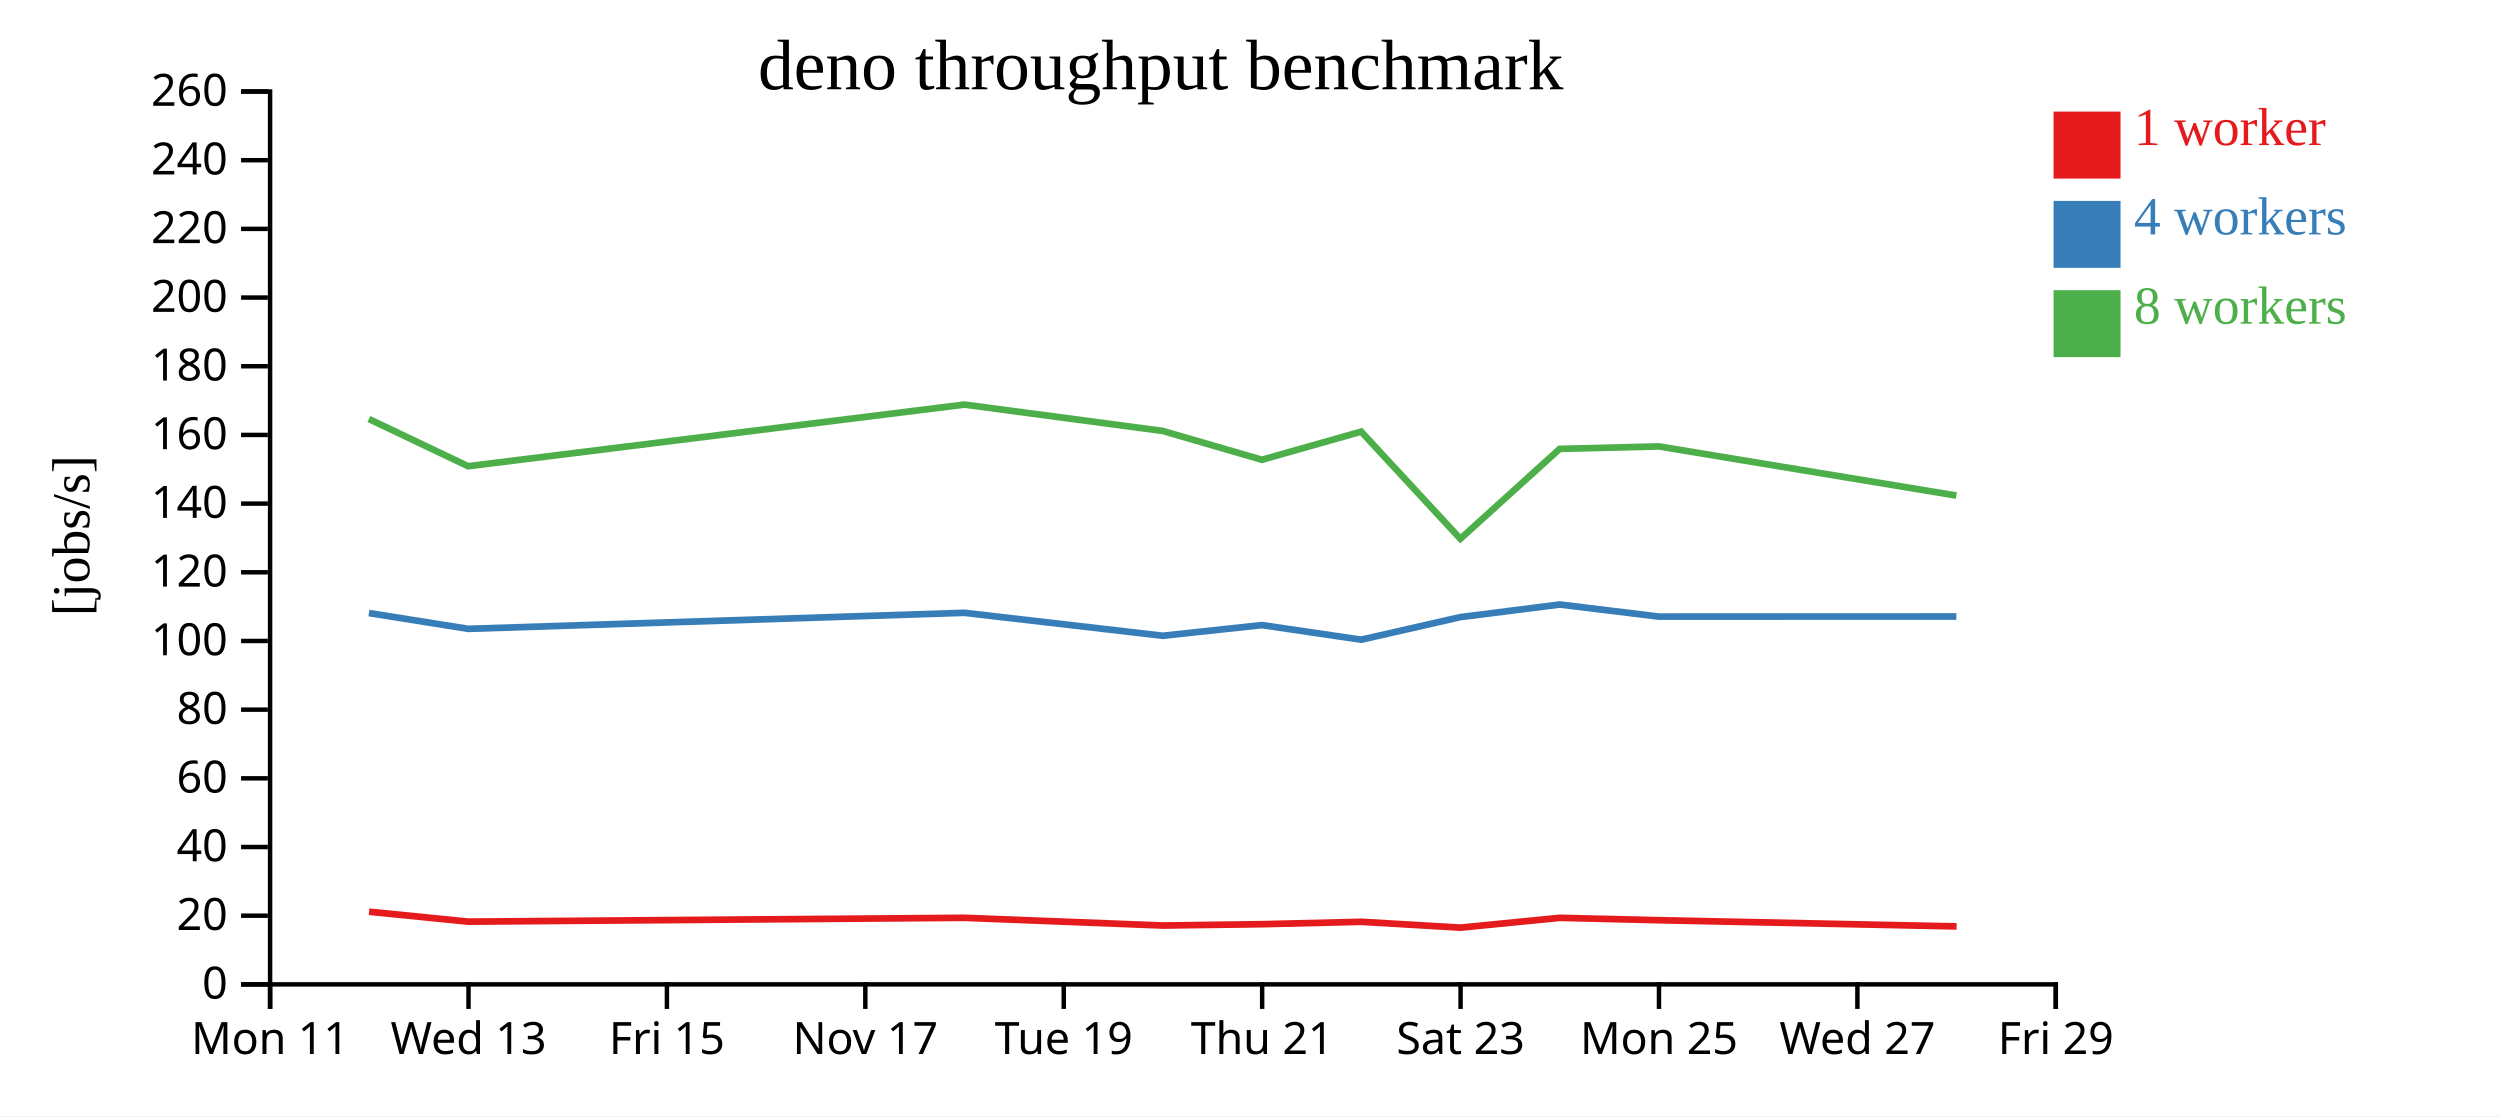
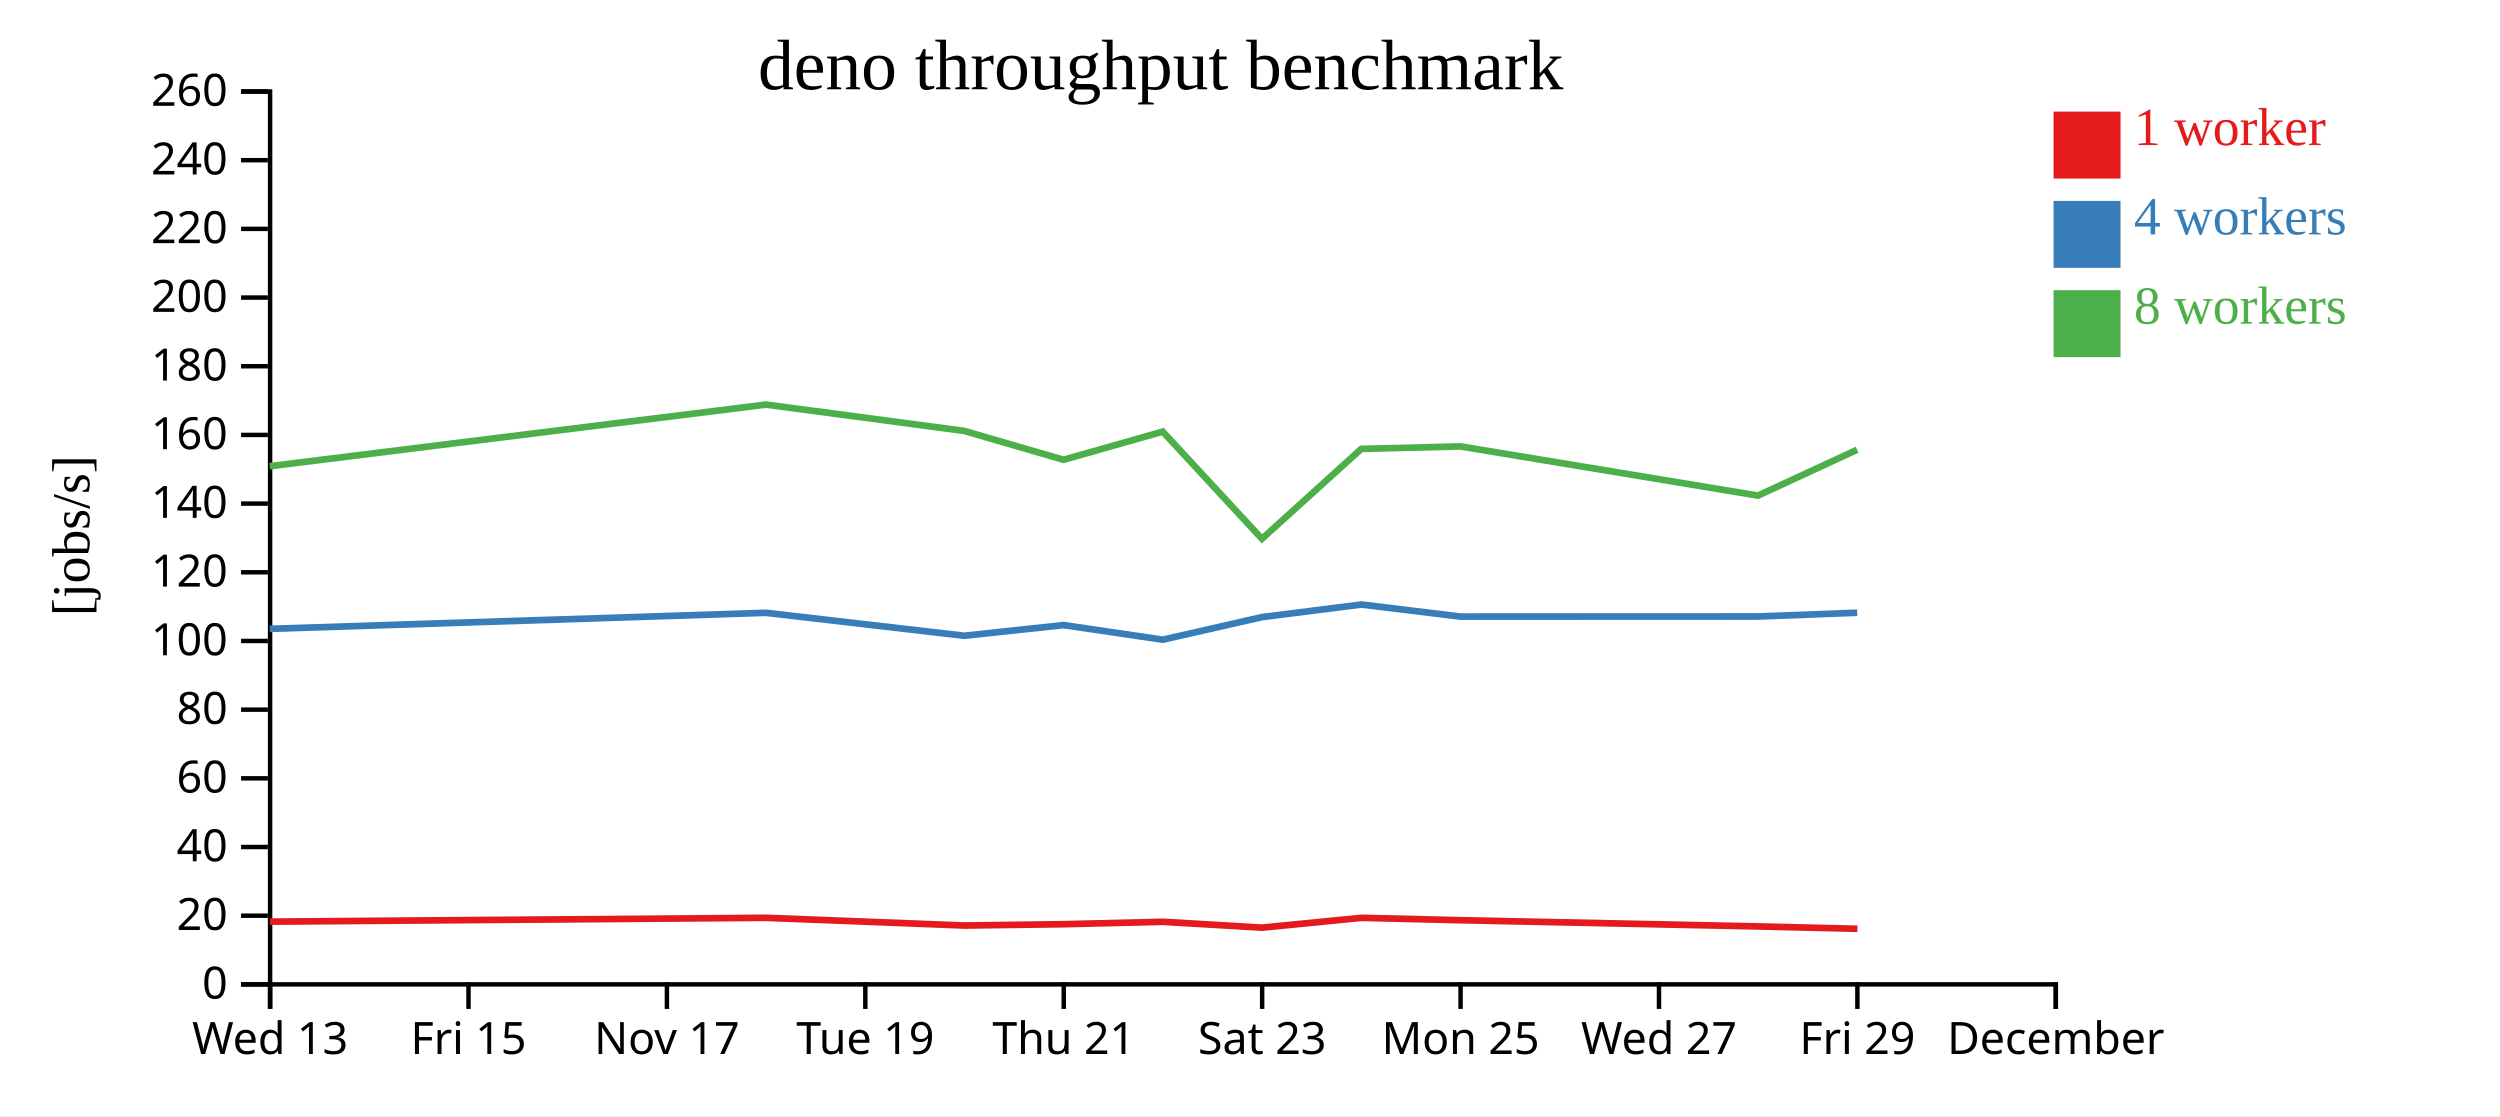
<svg xmlns="http://www.w3.org/2000/svg" width="560" height="250">
  <rect width="100%" height="100%" fill="white" />
  <g transform="translate(60,20)">
    <g transform="translate(0,200)" fill="none" font-size="10" font-family="sans-serif" text-anchor="middle">
      <path class="domain" stroke="currentColor" d="M0.5,6V0.5H400.5V6" />
      <g class="tick" opacity="1" transform="translate(0.5,0)">
        <line stroke="currentColor" y2="6" />
-         <text fill="currentColor" y="9" dy="0.71em">Mon 11</text>
+         <text fill="currentColor" y="9" dy="0.71em">Wed 13</text>
      </g>
      <g class="tick" opacity="1" transform="translate(44.94444,0)">
        <line stroke="currentColor" y2="6" />
-         <text fill="currentColor" y="9" dy="0.71em">Wed 13</text>
+         <text fill="currentColor" y="9" dy="0.71em">Fri 15</text>
      </g>
      <g class="tick" opacity="1" transform="translate(89.38889,0)">
        <line stroke="currentColor" y2="6" />
-         <text fill="currentColor" y="9" dy="0.71em">Fri 15</text>
+         <text fill="currentColor" y="9" dy="0.71em">Nov 17</text>
      </g>
      <g class="tick" opacity="1" transform="translate(133.8333,0)">
        <line stroke="currentColor" y2="6" />
-         <text fill="currentColor" y="9" dy="0.71em">Nov 17</text>
+         <text fill="currentColor" y="9" dy="0.71em">Tue 19</text>
      </g>
      <g class="tick" opacity="1" transform="translate(178.2778,0)">
        <line stroke="currentColor" y2="6" />
-         <text fill="currentColor" y="9" dy="0.71em">Tue 19</text>
+         <text fill="currentColor" y="9" dy="0.71em">Thu 21</text>
      </g>
      <g class="tick" opacity="1" transform="translate(222.7222,0)">
        <line stroke="currentColor" y2="6" />
-         <text fill="currentColor" y="9" dy="0.71em">Thu 21</text>
+         <text fill="currentColor" y="9" dy="0.71em">Sat 23</text>
      </g>
      <g class="tick" opacity="1" transform="translate(267.1667,0)">
        <line stroke="currentColor" y2="6" />
-         <text fill="currentColor" y="9" dy="0.71em">Sat 23</text>
+         <text fill="currentColor" y="9" dy="0.71em">Mon 25</text>
      </g>
      <g class="tick" opacity="1" transform="translate(311.6111,0)">
        <line stroke="currentColor" y2="6" />
-         <text fill="currentColor" y="9" dy="0.71em">Mon 25</text>
+         <text fill="currentColor" y="9" dy="0.71em">Wed 27</text>
      </g>
      <g class="tick" opacity="1" transform="translate(356.0556,0)">
        <line stroke="currentColor" y2="6" />
-         <text fill="currentColor" y="9" dy="0.71em">Wed 27</text>
+         <text fill="currentColor" y="9" dy="0.71em">Fri 29</text>
      </g>
      <g class="tick" opacity="1" transform="translate(400.5,0)">
        <line stroke="currentColor" y2="6" />
-         <text fill="currentColor" y="9" dy="0.71em">Fri 29</text>
+         <text fill="currentColor" y="9" dy="0.71em">December</text>
      </g>
    </g>
    <g fill="none" font-size="10" font-family="sans-serif" text-anchor="end">
      <path class="domain" stroke="currentColor" d="M-6,200.5H0.5V0.5H-6" />
      <g class="tick" opacity="1" transform="translate(0,200.5)">
        <line stroke="currentColor" x2="-6" />
        <text fill="currentColor" x="-9" dy="0.32em">0</text>
      </g>
      <g class="tick" opacity="1" transform="translate(0,185.1154)">
        <line stroke="currentColor" x2="-6" />
        <text fill="currentColor" x="-9" dy="0.32em">20</text>
      </g>
      <g class="tick" opacity="1" transform="translate(0,169.7308)">
        <line stroke="currentColor" x2="-6" />
        <text fill="currentColor" x="-9" dy="0.32em">40</text>
      </g>
      <g class="tick" opacity="1" transform="translate(0,154.3462)">
        <line stroke="currentColor" x2="-6" />
        <text fill="currentColor" x="-9" dy="0.32em">60</text>
      </g>
      <g class="tick" opacity="1" transform="translate(0,138.9615)">
        <line stroke="currentColor" x2="-6" />
        <text fill="currentColor" x="-9" dy="0.32em">80</text>
      </g>
      <g class="tick" opacity="1" transform="translate(0,123.5769)">
        <line stroke="currentColor" x2="-6" />
        <text fill="currentColor" x="-9" dy="0.32em">100</text>
      </g>
      <g class="tick" opacity="1" transform="translate(0,108.1923)">
        <line stroke="currentColor" x2="-6" />
        <text fill="currentColor" x="-9" dy="0.32em">120</text>
      </g>
      <g class="tick" opacity="1" transform="translate(0,92.80769)">
        <line stroke="currentColor" x2="-6" />
        <text fill="currentColor" x="-9" dy="0.32em">140</text>
      </g>
      <g class="tick" opacity="1" transform="translate(0,77.42308)">
        <line stroke="currentColor" x2="-6" />
        <text fill="currentColor" x="-9" dy="0.32em">160</text>
      </g>
      <g class="tick" opacity="1" transform="translate(0,62.03846)">
        <line stroke="currentColor" x2="-6" />
        <text fill="currentColor" x="-9" dy="0.32em">180</text>
      </g>
      <g class="tick" opacity="1" transform="translate(0,46.65385)">
        <line stroke="currentColor" x2="-6" />
        <text fill="currentColor" x="-9" dy="0.32em">200</text>
      </g>
      <g class="tick" opacity="1" transform="translate(0,31.26923)">
        <line stroke="currentColor" x2="-6" />
        <text fill="currentColor" x="-9" dy="0.32em">220</text>
      </g>
      <g class="tick" opacity="1" transform="translate(0,15.88462)">
        <line stroke="currentColor" x2="-6" />
        <text fill="currentColor" x="-9" dy="0.32em">240</text>
      </g>
      <g class="tick" opacity="1" transform="translate(0,0.5)">
        <line stroke="currentColor" x2="-6" />
        <text fill="currentColor" x="-9" dy="0.32em">260</text>
      </g>
    </g>
    <text text-anchor="middle" style="font-size: 12px" transform="rotate(-90)" y="-40" x="-100">[jobs/s]</text>
    <text text-anchor="middle" style="font-size: 16px" y="0" x="200">deno throughput benchmark</text>
-     <path class="line" fill="none" stroke="#e41a1c" stroke-width="1.5" d="M22.674,184.227L44.905,186.448L156.057,185.59L200.488,187.318L222.713,187.019L244.933,186.484L267.153,187.793L289.412,185.594L311.617,186.127L378.279,187.518" />
-     <path class="line" fill="none" stroke="#377eb8" stroke-width="1.5" d="M22.637,117.323L44.863,120.861L156.018,117.269L200.44,122.41L222.669,120.022L244.9,123.292L267.101,118.237L289.381,115.413L311.571,118.115L378.229,118.097" />
-     <path class="line" fill="none" stroke="#4daf4a" stroke-width="1.5" d="M22.633,73.855L44.859,84.43L156.015,70.631L200.438,76.528L222.668,82.989L244.899,76.686L267.117,100.693L289.366,80.554L311.568,79.995L378.228,91.013" />
+     <path class="line" fill="none" stroke="#e41a1c" stroke-width="1.5" d="M0.46,186.448L111.612,185.59L156.043,187.318L178.269,187.019L200.489,186.484L222.709,187.793L244.968,185.594L267.172,186.127L333.834,187.518L356.059,188.052" />
+     <path class="line" fill="none" stroke="#377eb8" stroke-width="1.5" d="M0.419,120.861L111.573,117.269L155.995,122.41L178.224,120.022L200.455,123.292L222.657,118.237L244.937,115.413L267.126,118.115L333.785,118.097L356.014,117.251" />
+     <path class="line" fill="none" stroke="#4daf4a" stroke-width="1.5" d="M0.415,84.43L111.57,70.631L155.994,76.528L178.223,82.989L200.454,76.686L222.673,100.693L244.921,80.554L267.124,79.995L333.784,91.013L356.008,80.739" />
    <rect class="dot" x="400" y="5" width="15" height="15" style="fill: #e41a1c;" />
    <rect class="dot" x="400" y="25" width="15" height="15" style="fill: #377eb8;" />
    <rect class="dot" x="400" y="45" width="15" height="15" style="fill: #4daf4a;" />
    <text class="label" x="418" y="12.5" style="fill: #e41a1c; alignment-baseline: middle;" text-anchor="left">1 worker</text>
    <text class="label" x="418" y="32.5" style="fill: #377eb8; alignment-baseline: middle;" text-anchor="left">4 workers</text>
    <text class="label" x="418" y="52.5" style="fill: #4daf4a; alignment-baseline: middle;" text-anchor="left">8 workers</text>
  </g>
</svg>
